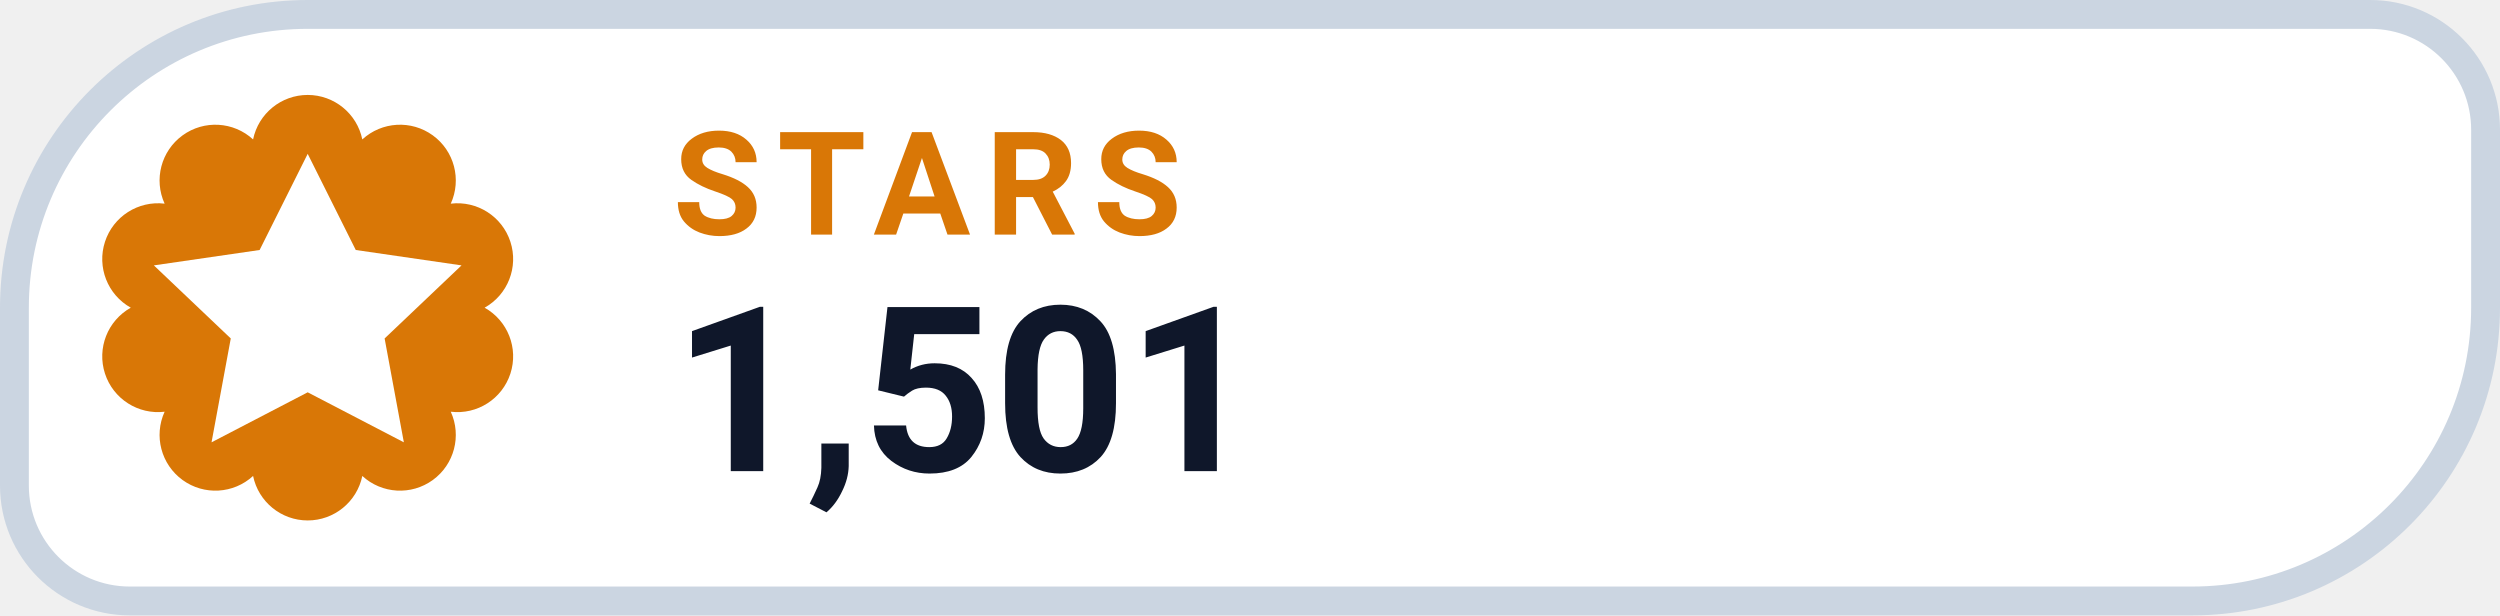
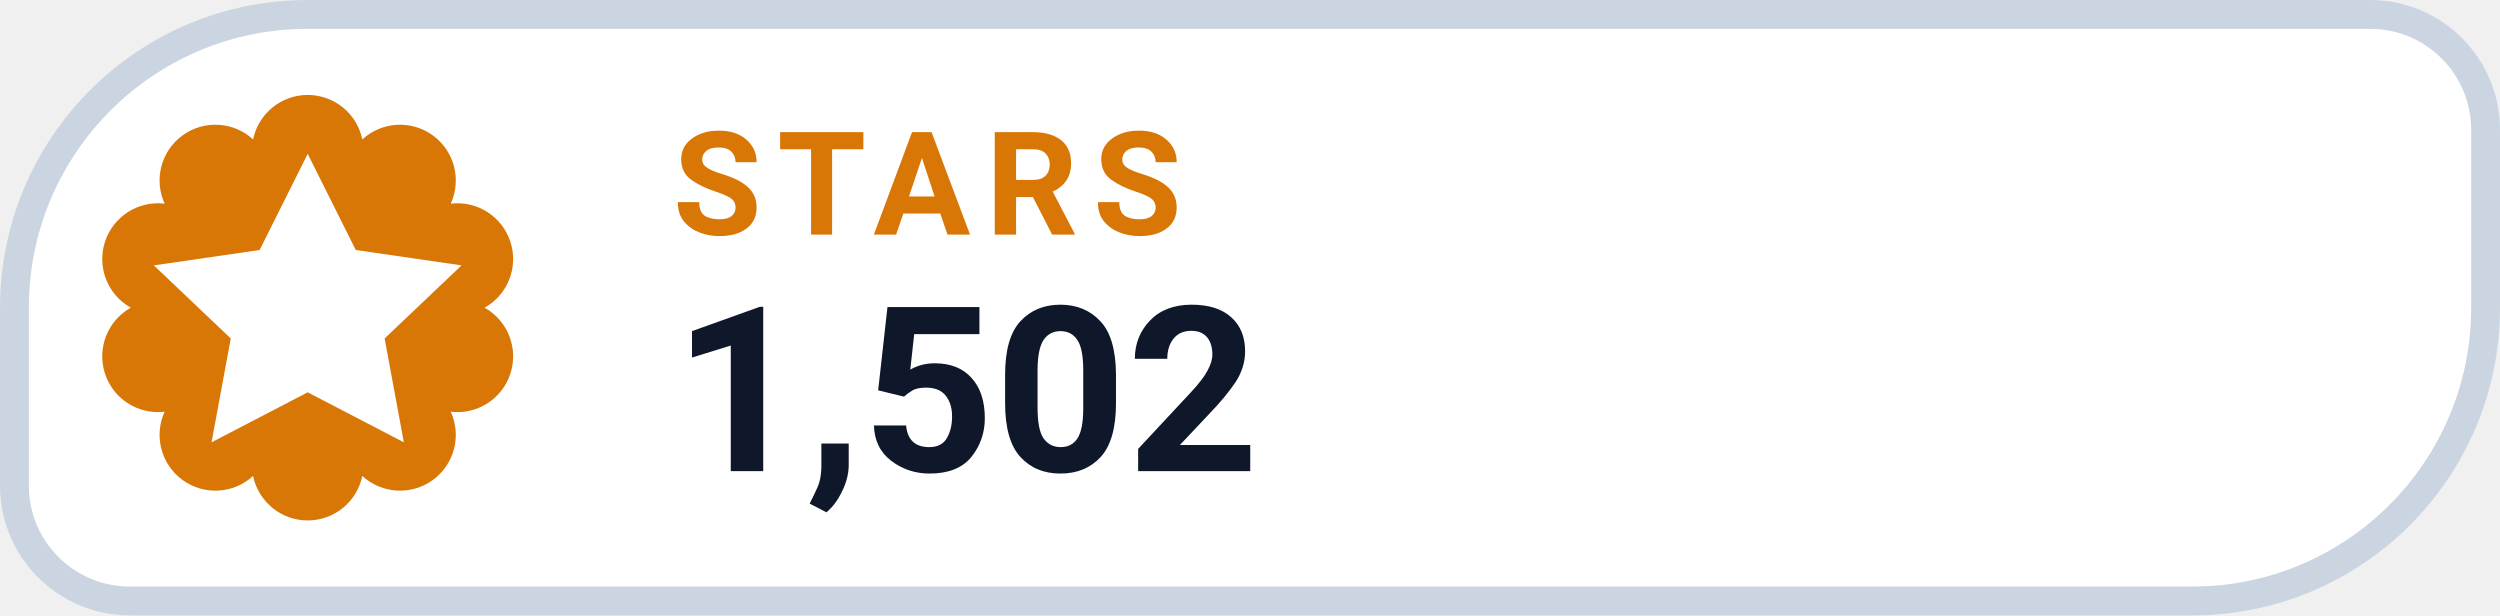
- <svg xmlns="http://www.w3.org/2000/svg" width="130" height="32" viewBox="0 0 130 32" role="img" aria-label="STARS 1,501">
+ <svg xmlns="http://www.w3.org/2000/svg" width="130" height="32" viewBox="0 0 130 32" role="img" aria-label="STARS 1,502">
  <path d="M 16.00 0.75 H 123.25 A 6.00 6.00 0 0 1 129.25 6.75 V 16.00 A 15.25 15.25 0 0 1 114.00 31.25 H 6.75 A 6.00 6.00 0 0 1 0.75 25.25 V 16.00 A 15.25 15.25 0 0 1 16.00 0.75 Z" fill="#FFFFFF" stroke="#CBD5E1" stroke-width="1.5" />
  <path d="M 13.16 7.25 A 2.90 2.90 0 0 1 18.84 7.25 A 2.90 2.90 0 0 1 23.44 10.59 A 2.90 2.90 0 0 1 25.20 16.00 A 2.90 2.90 0 0 1 23.44 21.41 A 2.90 2.90 0 0 1 18.84 24.75 A 2.90 2.90 0 0 1 13.16 24.75 A 2.90 2.90 0 0 1 8.56 21.41 A 2.90 2.90 0 0 1 6.80 16.00 A 2.90 2.90 0 0 1 8.56 10.59 A 2.90 2.90 0 0 1 13.16 7.25 Z" fill="#D97706" />
  <g transform="translate(16 16)" style="color:#FFFFFF;">
    <path d="M0 -8 l2.5 5 5.5 .8 -4 3.8 1 5.4 -5 -2.6 -5 2.6 1 -5.4 -4 -3.8 5.5 -.8 Z" fill="currentColor" />
  </g>
  <text x="35" y="12.2" fill="#D97706" font-family="-apple-system,BlinkMacSystemFont,'Segoe UI',Roboto,Helvetica,Arial,sans-serif" font-size="7.5" font-weight="700" letter-spacing=".8">STARS</text>
-   <text x="35" y="24.5" fill="#0F172A" font-family="-apple-system,BlinkMacSystemFont,'Segoe UI',Roboto,Helvetica,Arial,sans-serif" font-size="12" font-weight="750">1,501</text>
+   <text x="35" y="24.5" fill="#0F172A" font-family="-apple-system,BlinkMacSystemFont,'Segoe UI',Roboto,Helvetica,Arial,sans-serif" font-size="12" font-weight="750">1,502</text>
</svg>
